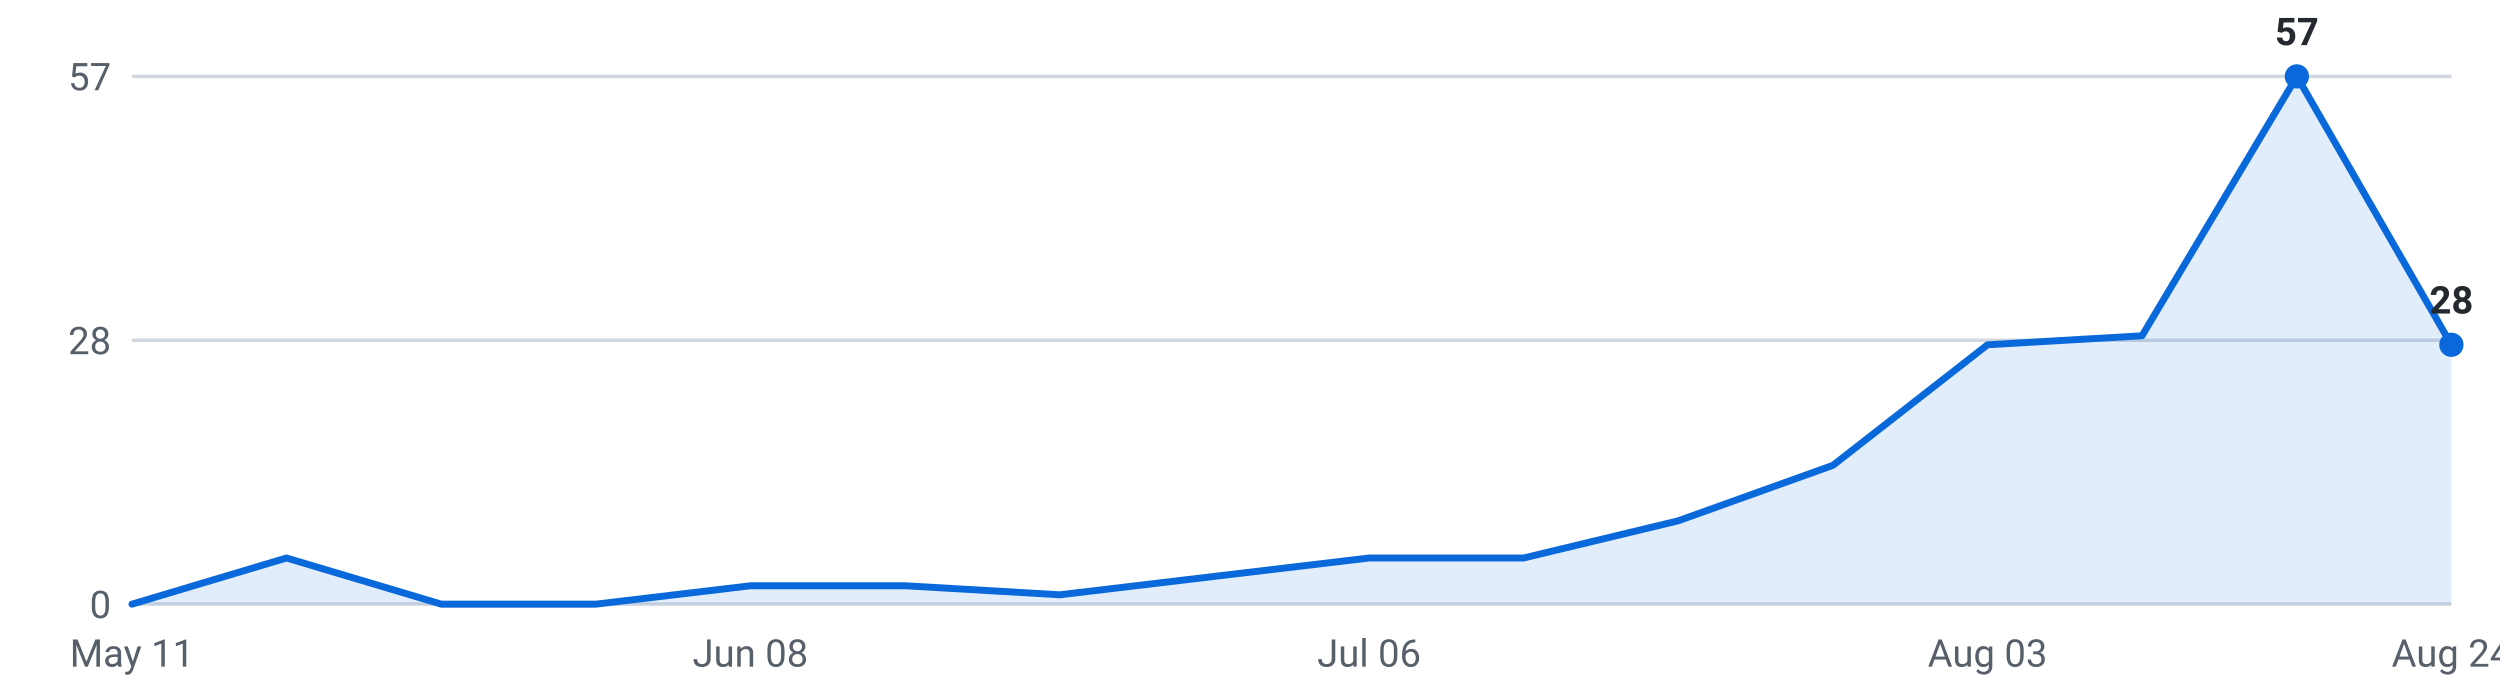
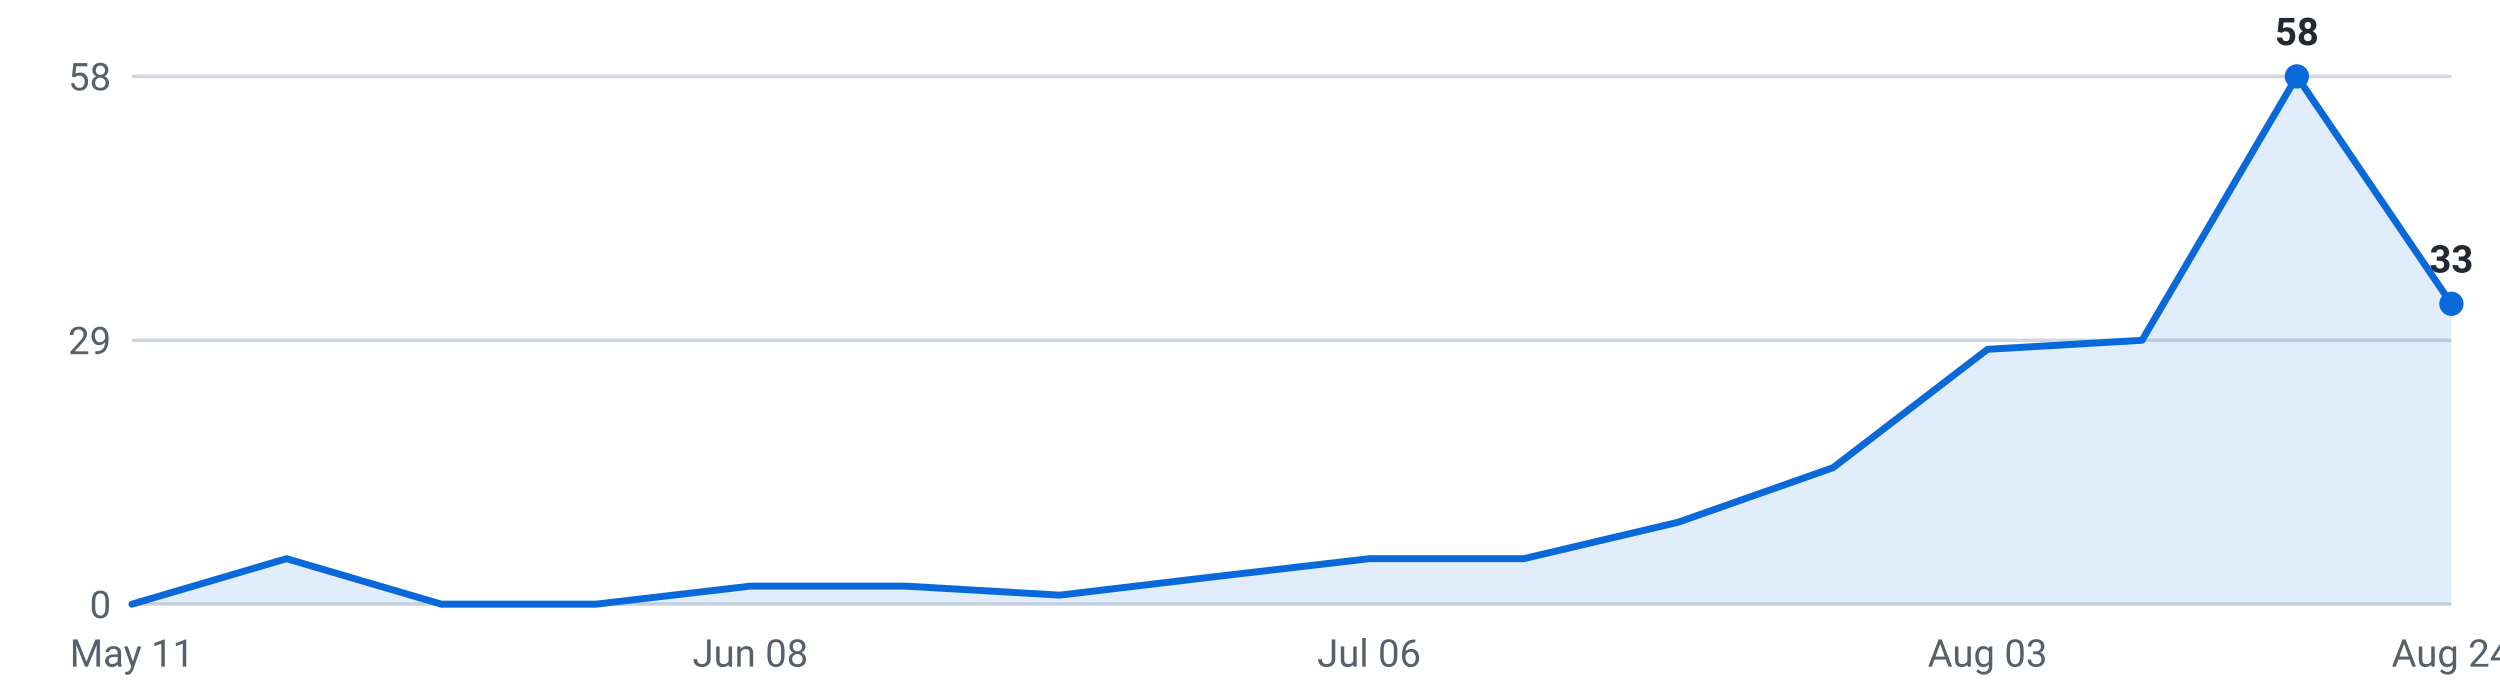
<svg xmlns="http://www.w3.org/2000/svg" viewBox="0 0 720 200" width="720" height="200" role="img" aria-label="Internships posted per week, last 16 weeks">
  <g font-family="-apple-system,Segoe UI,Roboto,sans-serif" font-size="11">
    <line x1="38" y1="174.0" x2="706" y2="174.0" stroke="#d0d7de" stroke-width="1" />
    <text x="32" y="178.0" text-anchor="end" fill="#57606a">0</text>
    <line x1="38" y1="98.0" x2="706" y2="98.0" stroke="#d0d7de" stroke-width="1" />
-     <text x="32" y="102.0" text-anchor="end" fill="#57606a">28</text>
+     <text x="32" y="102.0" text-anchor="end" fill="#57606a">29</text>
    <line x1="38" y1="22.0" x2="706" y2="22.0" stroke="#d0d7de" stroke-width="1" />
-     <text x="32" y="26.0" text-anchor="end" fill="#57606a">57</text>
-     <path d="M38.0,174 L38.0,174.0 L82.5,160.7 L127.1,174.0 L171.6,174.0 L216.1,168.7 L260.7,168.7 L305.2,171.3 L349.7,166.0 L394.3,160.7 L438.8,160.7 L483.3,150.0 L527.9,134.0 L572.4,99.3 L616.9,96.7 L661.5,22.0 L706.0,99.3 L706.0,174 Z" fill="#0969da" fill-opacity="0.12" />
-     <polyline points="38.0,174.0 82.5,160.7 127.1,174.0 171.6,174.0 216.1,168.7 260.7,168.7 305.2,171.3 349.7,166.0 394.3,160.7 438.8,160.7 483.3,150.0 527.9,134.0 572.4,99.3 616.9,96.7 661.5,22.0 706.0,99.3" fill="none" stroke="#0969da" stroke-width="2" stroke-linejoin="round" stroke-linecap="round" />
+     <text x="32" y="26.0" text-anchor="end" fill="#57606a">58</text>
+     <path d="M38.0,174 L38.0,174.0 L82.5,160.9 L127.1,174.0 L171.6,174.0 L216.1,168.8 L260.7,168.8 L305.2,171.4 L349.7,166.1 L394.3,160.9 L438.8,160.9 L483.3,150.4 L527.9,134.7 L572.4,100.6 L616.9,98.0 L661.5,22.0 L706.0,87.5 L706.0,174 Z" fill="#0969da" fill-opacity="0.12" />
+     <polyline points="38.0,174.0 82.5,160.9 127.1,174.0 171.6,174.0 216.1,168.8 260.7,168.8 305.2,171.4 349.7,166.1 394.3,160.9 438.8,160.9 483.3,150.4 527.9,134.7 572.4,100.6 616.9,98.0 661.5,22.0 706.0,87.5" fill="none" stroke="#0969da" stroke-width="2" stroke-linejoin="round" stroke-linecap="round" />
    <circle cx="661.5" cy="22.0" r="3.5" fill="#0969da" />
-     <text x="661.5" y="13.0" text-anchor="middle" fill="#24292f" font-weight="600">57</text>
-     <circle cx="706.0" cy="99.3" r="3.5" fill="#0969da" />
-     <text x="706.0" y="90.3" text-anchor="middle" fill="#24292f" font-weight="600">28</text>
+     <text x="661.5" y="13.0" text-anchor="middle" fill="#24292f" font-weight="600">58</text>
+     <circle cx="706.0" cy="87.5" r="3.5" fill="#0969da" />
+     <text x="706.0" y="78.5" text-anchor="middle" fill="#24292f" font-weight="600">33</text>
    <text x="38.0" y="192" text-anchor="middle" fill="#57606a">May 11</text>
    <text x="216.1" y="192" text-anchor="middle" fill="#57606a">Jun 08</text>
    <text x="394.3" y="192" text-anchor="middle" fill="#57606a">Jul 06</text>
    <text x="572.4" y="192" text-anchor="middle" fill="#57606a">Aug 03</text>
    <text x="706.0" y="192" text-anchor="middle" fill="#57606a">Aug 24</text>
  </g>
</svg>
